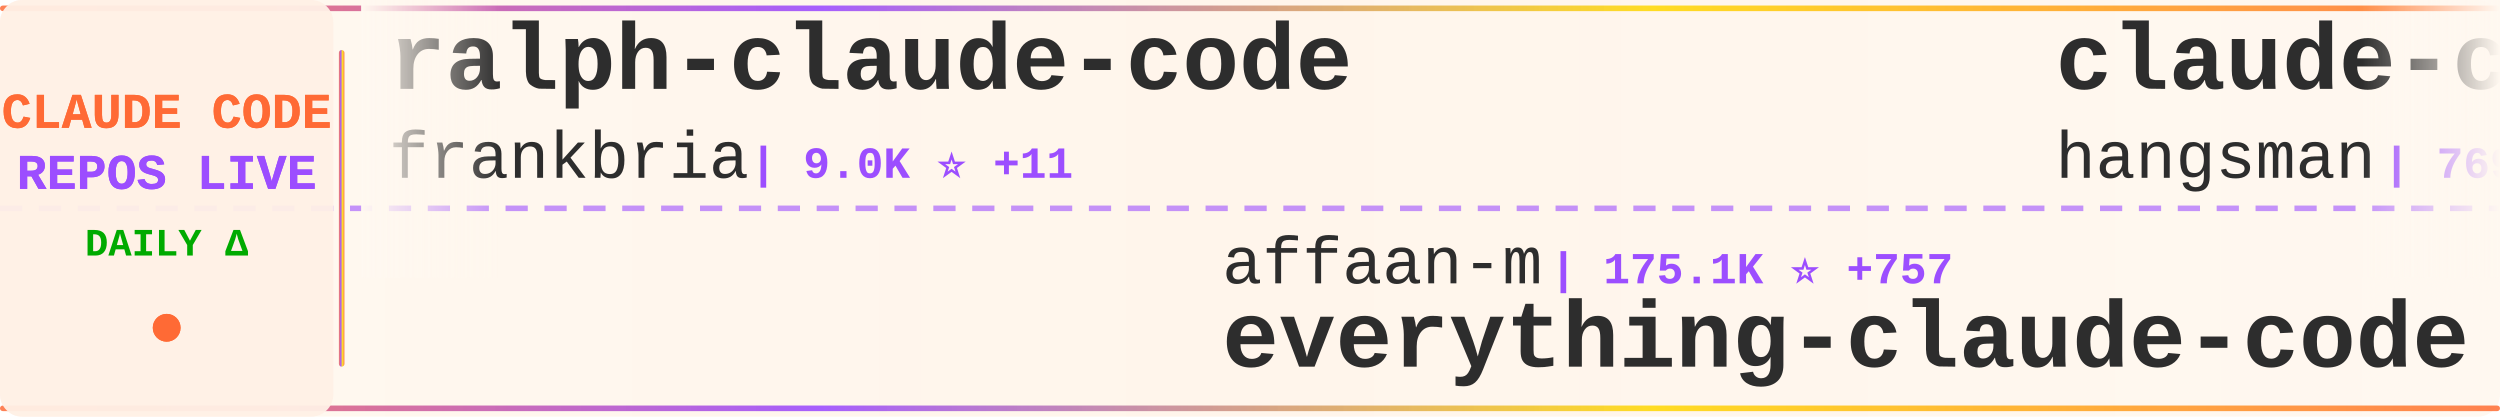
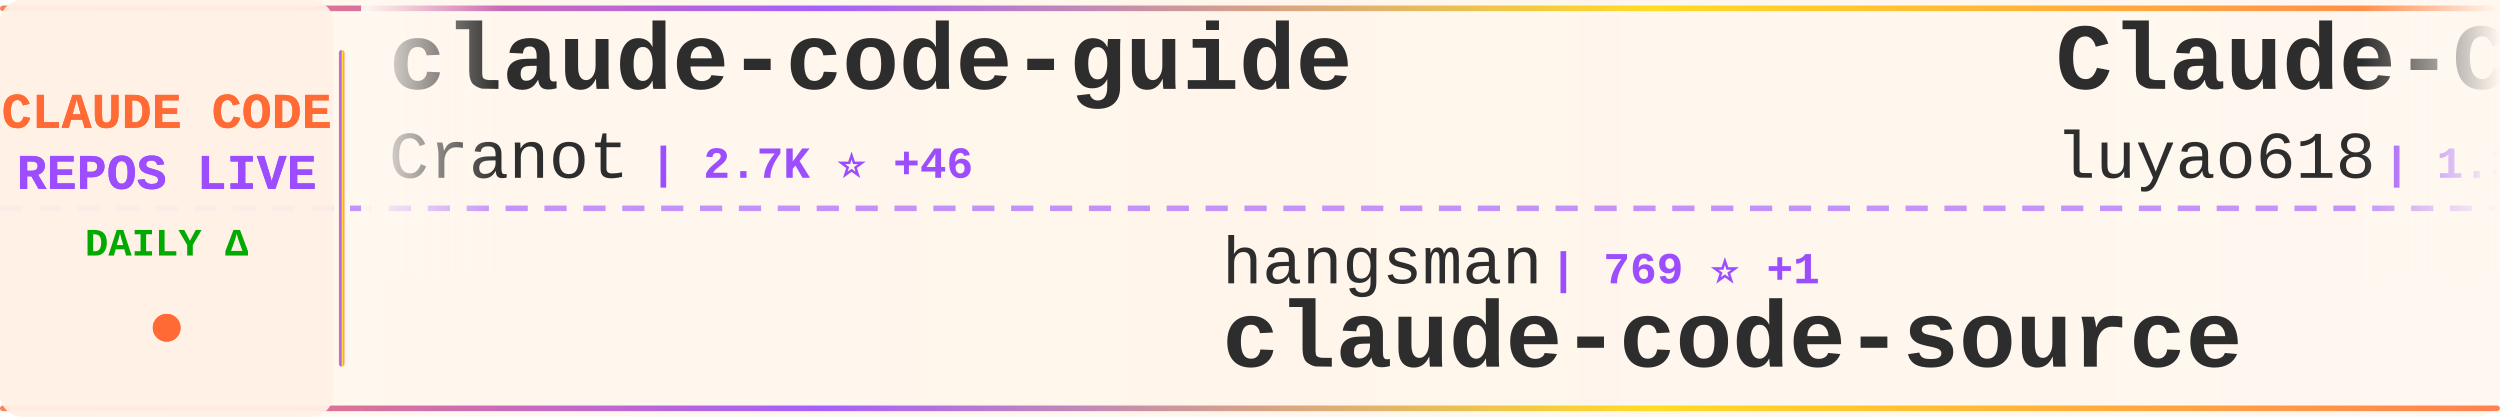
<svg xmlns="http://www.w3.org/2000/svg" width="900" height="150">
  <defs>
    <linearGradient id="tickerBg" x1="0%" y1="0%" x2="100%" y2="0%">
      <stop offset="0%" style="stop-color:#fff8f0;stop-opacity:0.98" />
      <stop offset="50%" style="stop-color:#fff5eb;stop-opacity:1" />
      <stop offset="100%" style="stop-color:#fff8f0;stop-opacity:0.98" />
    </linearGradient>
    <linearGradient id="borderGrad" x1="0%" y1="0%" x2="100%" y2="0%">
      <stop offset="0%" style="stop-color:#FF6B35;stop-opacity:0.85">
        <animate attributeName="stop-opacity" values="0.85;1;0.85" dur="2s" repeatCount="indefinite" />
      </stop>
      <stop offset="33%" style="stop-color:#9C4EFF;stop-opacity:0.9">
        <animate attributeName="stop-opacity" values="0.9;1;0.9" dur="2.2s" repeatCount="indefinite" />
      </stop>
      <stop offset="66%" style="stop-color:#FFD700;stop-opacity:0.85">
        <animate attributeName="stop-opacity" values="0.85;1;0.85" dur="1.8s" repeatCount="indefinite" />
      </stop>
      <stop offset="100%" style="stop-color:#FF6B35;stop-opacity:0.85">
        <animate attributeName="stop-opacity" values="0.85;1;0.85" dur="2s" repeatCount="indefinite" />
      </stop>
    </linearGradient>
    <filter id="textGlow">
      <feGaussianBlur stdDeviation="0.15" result="coloredBlur" />
      <feMerge>
        <feMergeNode in="coloredBlur" />
        <feMergeNode in="SourceGraphic" />
      </feMerge>
    </filter>
    <filter id="metricGlow">
      <feGaussianBlur stdDeviation="0.2" result="coloredBlur" />
      <feMerge>
        <feMergeNode in="coloredBlur" />
        <feMergeNode in="SourceGraphic" />
      </feMerge>
    </filter>
    <linearGradient id="leftFade" x1="0%" y1="0%" x2="100%" y2="0%">
      <stop offset="0%" style="stop-color:#fff8f0;stop-opacity:1" />
      <stop offset="100%" style="stop-color:#fff8f0;stop-opacity:0" />
    </linearGradient>
    <linearGradient id="rightFade" x1="0%" y1="0%" x2="100%" y2="0%">
      <stop offset="0%" style="stop-color:#fff8f0;stop-opacity:0" />
      <stop offset="100%" style="stop-color:#fff8f0;stop-opacity:1" />
    </linearGradient>
  </defs>
  <rect width="900" height="150" fill="url(#tickerBg)" rx="8" />
  <rect x="0" y="2" width="900" height="2" fill="url(#borderGrad)" rx="1" />
  <rect x="0" y="146" width="900" height="2" fill="url(#borderGrad)" rx="1" />
  <line x1="0" y1="75" x2="900" y2="75" stroke="#9C4EFF" stroke-width="2" stroke-dasharray="8 6" opacity="0.6" />
  <rect x="0" y="0" width="120" height="150" fill="#fff0e6" opacity="0.95" rx="8" />
  <text x="60" y="46" font-family="'Courier New', monospace" font-size="18" font-weight="bold" fill="#FF6B35" text-anchor="middle" filter="url(#textGlow)">
    CLAUDE CODE
  </text>
  <text x="60" y="68" font-family="'Courier New', monospace" font-size="18" font-weight="bold" fill="#9C4EFF" text-anchor="middle" filter="url(#textGlow)">
    REPOS LIVE
  </text>
  <text x="60" y="92" font-family="'Courier New', monospace" font-size="14" font-weight="bold" fill="#00aa00" text-anchor="middle">
    DAILY Δ
  </text>
  <circle cx="60" cy="118" r="5" fill="#FF6B35" filter="url(#metricGlow)">
    <animate attributeName="r" values="4;6;4" dur="1.5s" repeatCount="indefinite" />
    <animate attributeName="opacity" values="0.6;1;0.6" dur="1.5s" repeatCount="indefinite" />
  </circle>
  <rect x="122" y="18" width="2" height="114" fill="url(#borderGrad)" rx="1" />
  <clipPath id="tickerClip">
    <rect x="130" y="0" width="770" height="150" />
  </clipPath>
  <g clip-path="url(#tickerClip)">
    <g id="tickerItems">
      <animateTransform attributeName="transform" attributeType="XML" type="translate" from="0 0" to="-3000 0" dur="54s" repeatCount="indefinite" />
      <g transform="translate(0, 0)">
-         <text x="140" y="32" font-family="'Courier New', monospace" font-size="34" font-weight="bold" fill="#2d2d2d">ralph-claude-code</text>
-         <text x="140" y="64" font-family="'Courier New', monospace" font-size="24" font-weight="normal" fill="#2d2d2d" opacity="1.0">frankbria</text>
-         <text x="270" y="64" font-family="'Courier New', monospace" font-size="16" font-weight="bold" fill="#9C4EFF"> | 9.0K ⭐ +11</text>
+         <text x="140" y="32" font-family="'Courier New', monospace" font-size="34" font-weight="bold" fill="#2d2d2d">claude-code-guide</text>
+         <text x="140" y="64" font-family="'Courier New', monospace" font-size="24" font-weight="normal" fill="#2d2d2d" opacity="1.0">Cranot</text>
+         <text x="234" y="64" font-family="'Courier New', monospace" font-size="16" font-weight="bold" fill="#9C4EFF"> | 2.7K ⭐ +46</text>
      </g>
      <g transform="translate(300, 0)">
-         <text x="140" y="102" font-family="'Courier New', monospace" font-size="24" font-weight="normal" fill="#2d2d2d" opacity="1.0">affaan-m</text>
-         <text x="258" y="102" font-family="'Courier New', monospace" font-size="16" font-weight="bold" fill="#9C4EFF"> | 175.1K ⭐ +757</text>
-         <text x="140" y="132" font-family="'Courier New', monospace" font-size="34" font-weight="bold" fill="#2d2d2d">everything-claude-code</text>
+         <text x="140" y="102" font-family="'Courier New', monospace" font-size="24" font-weight="normal" fill="#2d2d2d" opacity="1.0">hangsman</text>
+         <text x="258" y="102" font-family="'Courier New', monospace" font-size="16" font-weight="bold" fill="#9C4EFF"> | 769 ⭐ +1</text>
+         <text x="140" y="132" font-family="'Courier New', monospace" font-size="34" font-weight="bold" fill="#2d2d2d">claude-code-source</text>
      </g>
      <g transform="translate(600, 0)">
-         <text x="140" y="32" font-family="'Courier New', monospace" font-size="34" font-weight="bold" fill="#2d2d2d">claude-code-source</text>
-         <text x="140" y="64" font-family="'Courier New', monospace" font-size="24" font-weight="normal" fill="#2d2d2d" opacity="1.0">hangsman</text>
-         <text x="258" y="64" font-family="'Courier New', monospace" font-size="16" font-weight="bold" fill="#9C4EFF"> | 769 ⭐ +2</text>
+         <text x="140" y="32" font-family="'Courier New', monospace" font-size="34" font-weight="bold" fill="#2d2d2d">Claude-Code-Source-Study</text>
+         <text x="140" y="64" font-family="'Courier New', monospace" font-size="24" font-weight="normal" fill="#2d2d2d" opacity="1.0">luyao618</text>
+         <text x="258" y="64" font-family="'Courier New', monospace" font-size="16" font-weight="bold" fill="#9C4EFF"> | 1.3K ⭐ +6</text>
      </g>
      <g transform="translate(900, 0)">
-         <text x="140" y="102" font-family="'Courier New', monospace" font-size="24" font-weight="normal" fill="#2d2d2d" opacity="1.0">Yuyz0112</text>
-         <text x="258" y="102" font-family="'Courier New', monospace" font-size="16" font-weight="bold" fill="#9C4EFF"> | 2.4K ⭐ +1</text>
-         <text x="140" y="132" font-family="'Courier New', monospace" font-size="34" font-weight="bold" fill="#2d2d2d">claude-code-reverse</text>
+         <text x="140" y="102" font-family="'Courier New', monospace" font-size="24" font-weight="normal" fill="#2d2d2d" opacity="1.0">qwibitai</text>
+         <text x="258" y="102" font-family="'Courier New', monospace" font-size="16" font-weight="bold" fill="#9C4EFF"> | 28.7K ⭐ +35</text>
+         <text x="140" y="132" font-family="'Courier New', monospace" font-size="34" font-weight="bold" fill="#2d2d2d">nanoclaw</text>
      </g>
      <g transform="translate(1200, 0)">
-         <text x="140" y="32" font-family="'Courier New', monospace" font-size="34" font-weight="bold" fill="#2d2d2d">claude-howto</text>
-         <text x="140" y="64" font-family="'Courier New', monospace" font-size="24" font-weight="normal" fill="#2d2d2d" opacity="1.0">luongnv89</text>
-         <text x="270" y="64" font-family="'Courier New', monospace" font-size="16" font-weight="bold" fill="#9C4EFF"> | 31.6K ⭐ +187</text>
+         <text x="140" y="32" font-family="'Courier New', monospace" font-size="34" font-weight="bold" fill="#2d2d2d">ralph</text>
+         <text x="140" y="64" font-family="'Courier New', monospace" font-size="24" font-weight="normal" fill="#2d2d2d" opacity="1.0">snarktank</text>
+         <text x="270" y="64" font-family="'Courier New', monospace" font-size="16" font-weight="bold" fill="#9C4EFF"> | 18.7K ⭐ +67</text>
      </g>
      <g transform="translate(1500, 0)">
-         <text x="140" y="102" font-family="'Courier New', monospace" font-size="24" font-weight="normal" fill="#2d2d2d" opacity="1.0">forrestchang</text>
-         <text x="306" y="102" font-family="'Courier New', monospace" font-size="16" font-weight="bold" fill="#9C4EFF"> | 118.0K ⭐ +2.3K</text>
-         <text x="140" y="132" font-family="'Courier New', monospace" font-size="34" font-weight="bold" fill="#2d2d2d">andrej-karpathy-skills</text>
+         <text x="140" y="102" font-family="'Courier New', monospace" font-size="24" font-weight="normal" fill="#2d2d2d" opacity="1.0">pengchengneo</text>
+         <text x="306" y="102" font-family="'Courier New', monospace" font-size="16" font-weight="bold" fill="#9C4EFF"> | 1.3K ⭐ +6</text>
+         <text x="140" y="132" font-family="'Courier New', monospace" font-size="34" font-weight="bold" fill="#2d2d2d">Claude-Code</text>
      </g>
      <g transform="translate(1800, 0)">
-         <text x="140" y="32" font-family="'Courier New', monospace" font-size="34" font-weight="bold" fill="#2d2d2d">skills</text>
-         <text x="140" y="64" font-family="'Courier New', monospace" font-size="24" font-weight="normal" fill="#2d2d2d" opacity="1.0">anthropics</text>
-         <text x="282" y="64" font-family="'Courier New', monospace" font-size="16" font-weight="bold" fill="#9C4EFF"> | 129.5K ⭐ +623</text>
+         <text x="140" y="32" font-family="'Courier New', monospace" font-size="34" font-weight="bold" fill="#2d2d2d">Open-ClaudeCode</text>
+         <text x="140" y="64" font-family="'Courier New', monospace" font-size="24" font-weight="normal" fill="#2d2d2d" opacity="1.0">LING71671</text>
+         <text x="270" y="64" font-family="'Courier New', monospace" font-size="16" font-weight="bold" fill="#9C4EFF"> | 811 ⭐ +2</text>
      </g>
      <g transform="translate(2100, 0)">
-         <text x="140" y="102" font-family="'Courier New', monospace" font-size="24" font-weight="normal" fill="#2d2d2d" opacity="1.0">anthropics</text>
-         <text x="282" y="102" font-family="'Courier New', monospace" font-size="16" font-weight="bold" fill="#9C4EFF"> | 7.5K ⭐ +22</text>
-         <text x="140" y="132" font-family="'Courier New', monospace" font-size="34" font-weight="bold" fill="#2d2d2d">claude-code-action</text>
+         <text x="140" y="102" font-family="'Courier New', monospace" font-size="24" font-weight="normal" fill="#2d2d2d" opacity="1.0">ghuntley</text>
+         <text x="258" y="102" font-family="'Courier New', monospace" font-size="16" font-weight="bold" fill="#9C4EFF"> | 975 ⭐</text>
+         <text x="140" y="132" font-family="'Courier New', monospace" font-size="34" font-weight="bold" fill="#2d2d2d">claude-code-source-code-...</text>
      </g>
      <g transform="translate(2400, 0)">
-         <text x="140" y="32" font-family="'Courier New', monospace" font-size="34" font-weight="bold" fill="#2d2d2d">antigravity-awesome-skil...</text>
-         <text x="140" y="64" font-family="'Courier New', monospace" font-size="24" font-weight="normal" fill="#2d2d2d" opacity="1.0">sickn33</text>
-         <text x="246" y="64" font-family="'Courier New', monospace" font-size="16" font-weight="bold" fill="#9C4EFF"> | 36.7K ⭐ +154</text>
+         <text x="140" y="32" font-family="'Courier New', monospace" font-size="34" font-weight="bold" fill="#2d2d2d">claude-code-sourcemap</text>
+         <text x="140" y="64" font-family="'Courier New', monospace" font-size="24" font-weight="normal" fill="#2d2d2d" opacity="1.0">ChinaSiro</text>
+         <text x="270" y="64" font-family="'Courier New', monospace" font-size="16" font-weight="bold" fill="#9C4EFF"> | 9.1K ⭐ +16</text>
      </g>
      <g transform="translate(2700, 0)">
-         <text x="140" y="102" font-family="'Courier New', monospace" font-size="24" font-weight="normal" fill="#2d2d2d" opacity="1.0">darcyegb</text>
-         <text x="258" y="102" font-family="'Courier New', monospace" font-size="16" font-weight="bold" fill="#9C4EFF"> | 684 ⭐ +1</text>
-         <text x="140" y="132" font-family="'Courier New', monospace" font-size="34" font-weight="bold" fill="#2d2d2d">ClaudeCodeAgents</text>
+         <text x="140" y="102" font-family="'Courier New', monospace" font-size="24" font-weight="normal" fill="#2d2d2d" opacity="1.0">Piebald-AI</text>
+         <text x="282" y="102" font-family="'Courier New', monospace" font-size="16" font-weight="bold" fill="#9C4EFF"> | 10.0K ⭐ +35</text>
+         <text x="140" y="132" font-family="'Courier New', monospace" font-size="34" font-weight="bold" fill="#2d2d2d">claude-code-system-promp...</text>
      </g>
      <g transform="translate(3000, 0)">
-         <text x="140" y="32" font-family="'Courier New', monospace" font-size="34" font-weight="bold" fill="#2d2d2d">ralph-claude-code</text>
-         <text x="140" y="64" font-family="'Courier New', monospace" font-size="24" font-weight="normal" fill="#2d2d2d" opacity="1.0">frankbria</text>
-         <text x="270" y="64" font-family="'Courier New', monospace" font-size="16" font-weight="bold" fill="#9C4EFF"> | 9.0K ⭐ +11</text>
+         <text x="140" y="32" font-family="'Courier New', monospace" font-size="34" font-weight="bold" fill="#2d2d2d">claude-code-guide</text>
+         <text x="140" y="64" font-family="'Courier New', monospace" font-size="24" font-weight="normal" fill="#2d2d2d" opacity="1.0">Cranot</text>
+         <text x="234" y="64" font-family="'Courier New', monospace" font-size="16" font-weight="bold" fill="#9C4EFF"> | 2.7K ⭐ +46</text>
      </g>
      <g transform="translate(3300, 0)">
-         <text x="140" y="102" font-family="'Courier New', monospace" font-size="24" font-weight="normal" fill="#2d2d2d" opacity="1.0">affaan-m</text>
-         <text x="258" y="102" font-family="'Courier New', monospace" font-size="16" font-weight="bold" fill="#9C4EFF"> | 175.1K ⭐ +757</text>
-         <text x="140" y="132" font-family="'Courier New', monospace" font-size="34" font-weight="bold" fill="#2d2d2d">everything-claude-code</text>
+         <text x="140" y="102" font-family="'Courier New', monospace" font-size="24" font-weight="normal" fill="#2d2d2d" opacity="1.0">hangsman</text>
+         <text x="258" y="102" font-family="'Courier New', monospace" font-size="16" font-weight="bold" fill="#9C4EFF"> | 769 ⭐ +1</text>
+         <text x="140" y="132" font-family="'Courier New', monospace" font-size="34" font-weight="bold" fill="#2d2d2d">claude-code-source</text>
      </g>
      <g transform="translate(3600, 0)">
-         <text x="140" y="32" font-family="'Courier New', monospace" font-size="34" font-weight="bold" fill="#2d2d2d">claude-code-source</text>
-         <text x="140" y="64" font-family="'Courier New', monospace" font-size="24" font-weight="normal" fill="#2d2d2d" opacity="1.0">hangsman</text>
-         <text x="258" y="64" font-family="'Courier New', monospace" font-size="16" font-weight="bold" fill="#9C4EFF"> | 769 ⭐ +2</text>
+         <text x="140" y="32" font-family="'Courier New', monospace" font-size="34" font-weight="bold" fill="#2d2d2d">Claude-Code-Source-Study</text>
+         <text x="140" y="64" font-family="'Courier New', monospace" font-size="24" font-weight="normal" fill="#2d2d2d" opacity="1.0">luyao618</text>
+         <text x="258" y="64" font-family="'Courier New', monospace" font-size="16" font-weight="bold" fill="#9C4EFF"> | 1.3K ⭐ +6</text>
      </g>
      <g transform="translate(3900, 0)">
-         <text x="140" y="102" font-family="'Courier New', monospace" font-size="24" font-weight="normal" fill="#2d2d2d" opacity="1.0">Yuyz0112</text>
-         <text x="258" y="102" font-family="'Courier New', monospace" font-size="16" font-weight="bold" fill="#9C4EFF"> | 2.4K ⭐ +1</text>
-         <text x="140" y="132" font-family="'Courier New', monospace" font-size="34" font-weight="bold" fill="#2d2d2d">claude-code-reverse</text>
+         <text x="140" y="102" font-family="'Courier New', monospace" font-size="24" font-weight="normal" fill="#2d2d2d" opacity="1.0">qwibitai</text>
+         <text x="258" y="102" font-family="'Courier New', monospace" font-size="16" font-weight="bold" fill="#9C4EFF"> | 28.7K ⭐ +35</text>
+         <text x="140" y="132" font-family="'Courier New', monospace" font-size="34" font-weight="bold" fill="#2d2d2d">nanoclaw</text>
      </g>
    </g>
  </g>
  <rect x="130" y="0" width="50" height="100" fill="url(#leftFade)" />
  <rect x="850" y="0" width="50" height="100" fill="url(#rightFade)" />
</svg>
